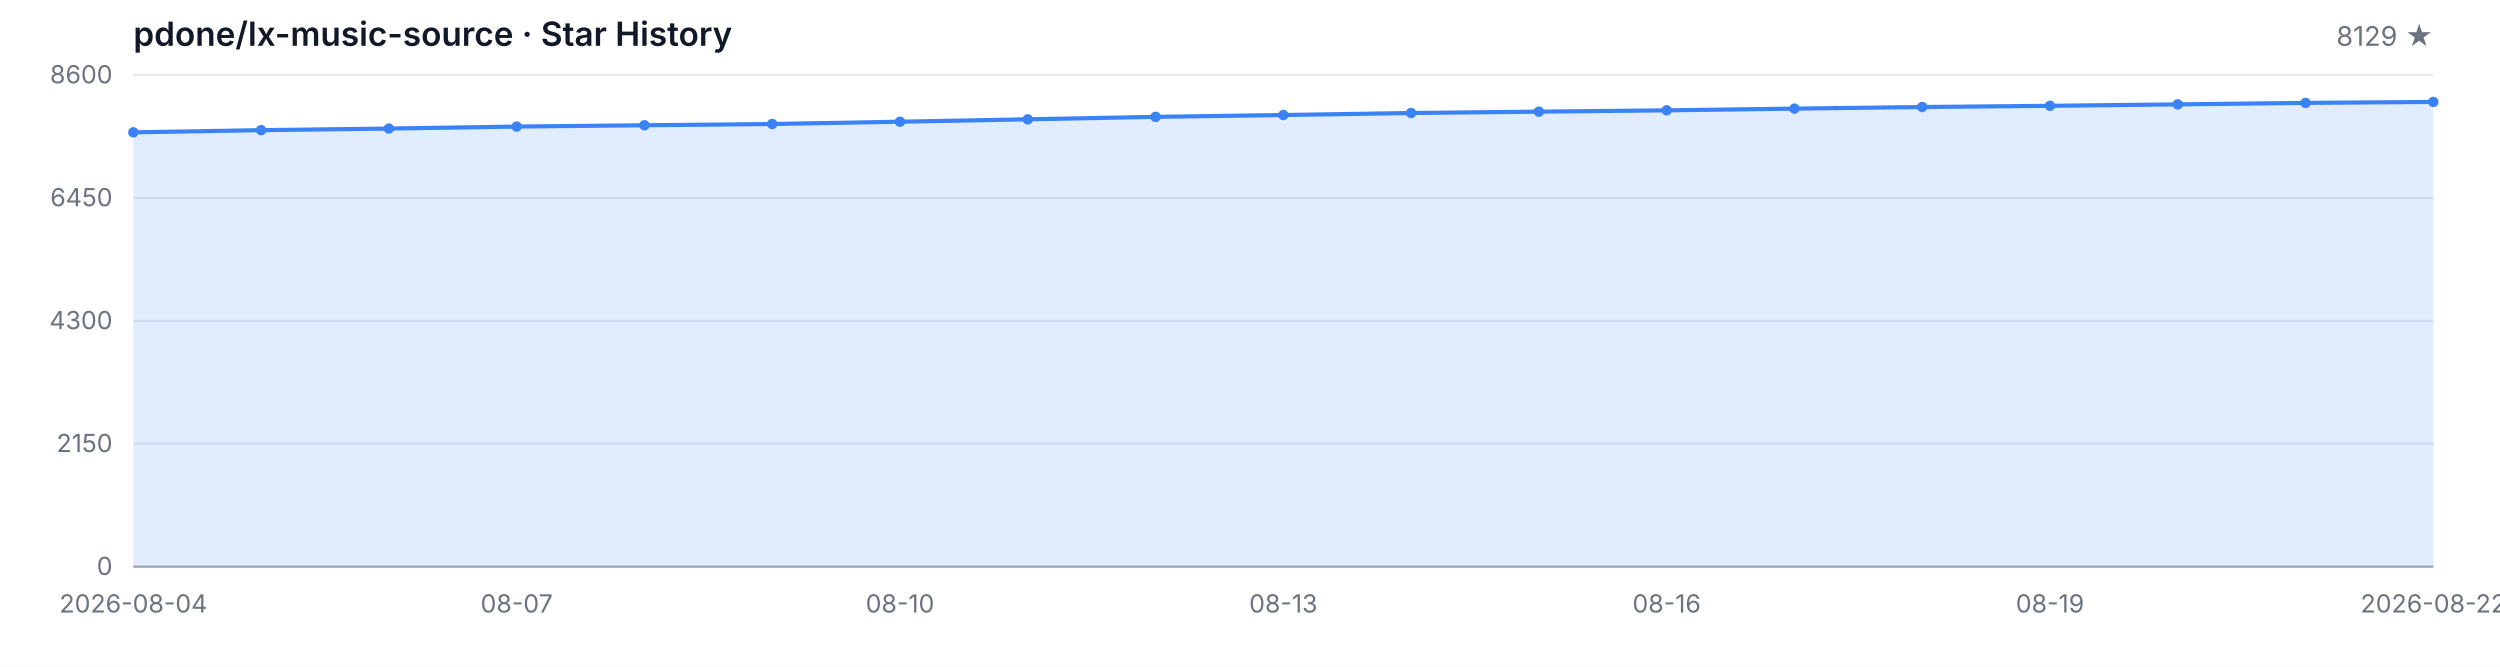
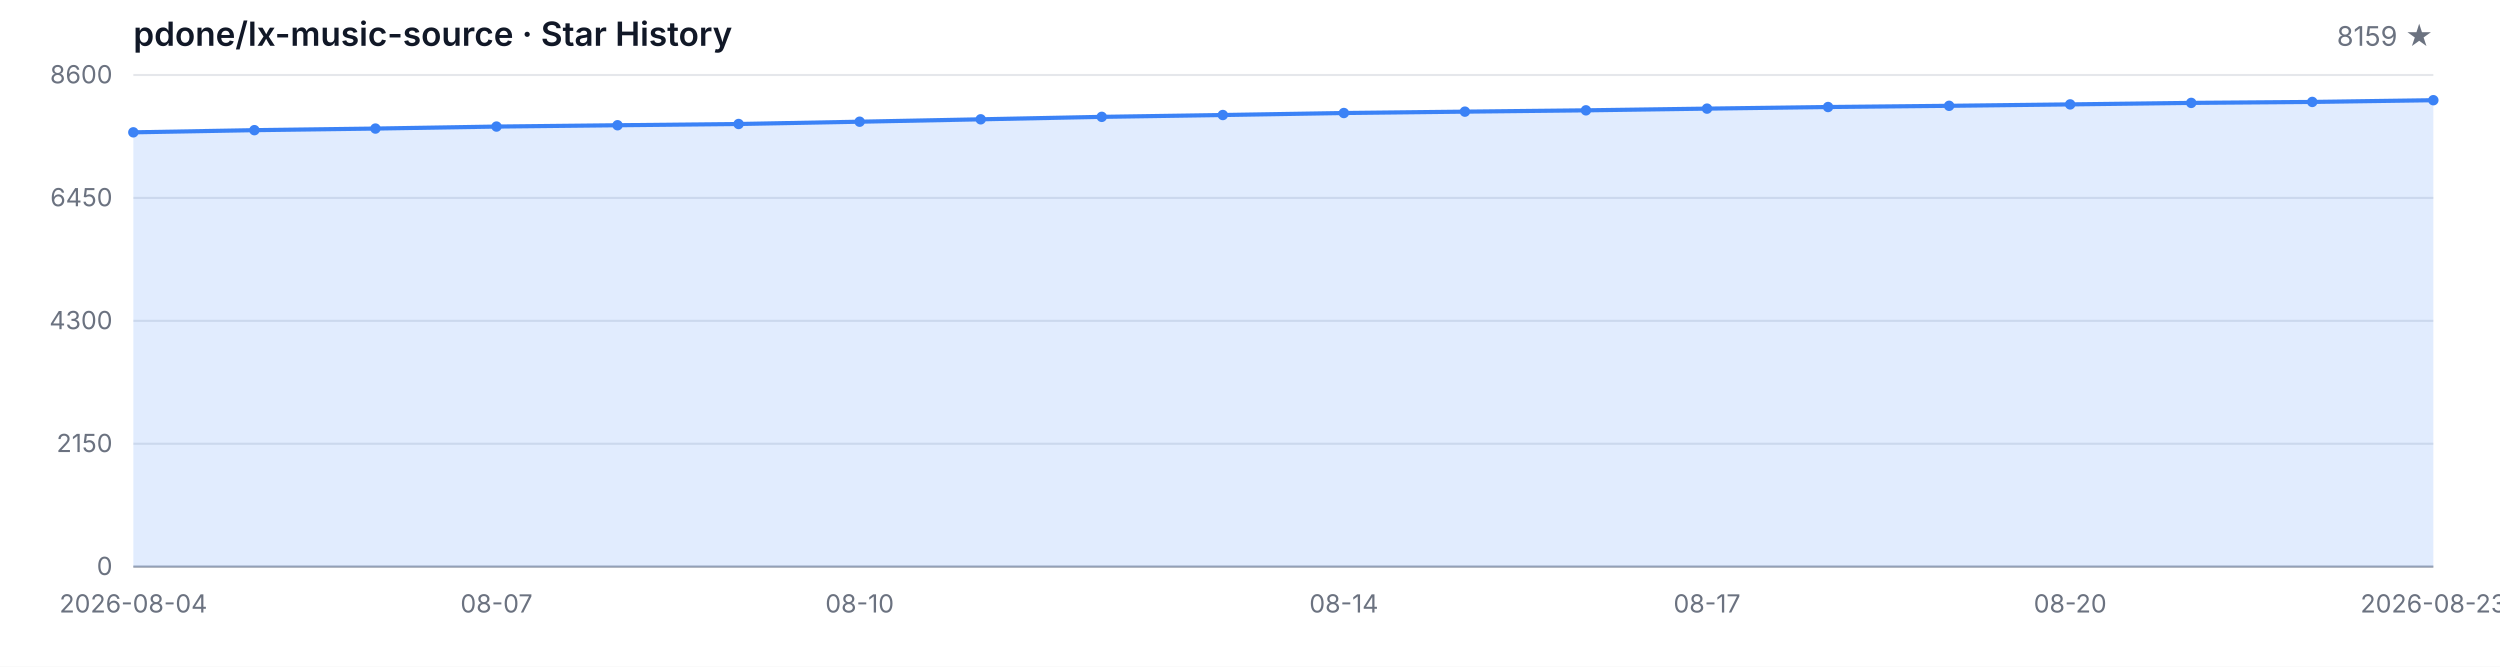
<svg xmlns="http://www.w3.org/2000/svg" width="1200" height="320" viewBox="0 0 1200 320" role="img" aria-label="Star History">
  <style>
  .bg { fill: #ffffff; }
  .grid { stroke: #e5e7eb; stroke-width: 1; }
  .axis { stroke: #9ca3af; stroke-width: 1; }
  .area { fill: rgba(59, 130, 246, 0.15); }
  .line { fill: none; stroke: #3b82f6; stroke-width: 2; stroke-linejoin: round; stroke-linecap: round; }
  .dot { fill: #3b82f6; }
  .tlabel { fill: #6b7280; font-family: -apple-system, BlinkMacSystemFont, 'Segoe UI', sans-serif; font-size: 12px; }
  .title { fill: #111827; font-family: -apple-system, BlinkMacSystemFont, 'Segoe UI', sans-serif; font-size: 16px; font-weight: 600; }
  .subtitle { fill: #6b7280; font-family: -apple-system, BlinkMacSystemFont, 'Segoe UI', sans-serif; font-size: 13px; }
  @media (prefers-color-scheme: dark) {
    .bg { fill: #0d1117; }
    .grid { stroke: #21262d; }
    .axis { stroke: #484f58; }
    .area { fill: rgba(58, 132, 255, 0.18); }
    .line { stroke: #58a6ff; }
    .dot { fill: #58a6ff; }
    .tlabel { fill: #8b949e; }
    .title { fill: #c9d1d9; }
    .subtitle { fill: #8b949e; }
  }
</style>
  <rect class="bg" width="1200" height="320" />
  <text class="title" x="64" y="22">pdone/lx-music-source · Star History</text>
-   <text class="subtitle" x="1168" y="22" text-anchor="end">8129 ★</text>
+   <text class="subtitle" x="1168" y="22" text-anchor="end">8159 ★</text>
  <line class="grid" x1="64" y1="272.00" x2="1168" y2="272.00" />
  <line class="grid" x1="64" y1="213.00" x2="1168" y2="213.00" />
  <line class="grid" x1="64" y1="154.00" x2="1168" y2="154.00" />
  <line class="grid" x1="64" y1="95.00" x2="1168" y2="95.00" />
  <line class="grid" x1="64" y1="36.00" x2="1168" y2="36.00" />
  <text class="tlabel" x="54" y="276.00" text-anchor="end">0</text>
  <text class="tlabel" x="54" y="217.00" text-anchor="end">2150</text>
  <text class="tlabel" x="54" y="158.00" text-anchor="end">4300</text>
  <text class="tlabel" x="54" y="99.00" text-anchor="end">6450</text>
  <text class="tlabel" x="54" y="40.00" text-anchor="end">8600</text>
  <line class="axis" x1="64" y1="272" x2="1168" y2="272" />
-   <path class="area" d="M 64.00 272.00 L 64.00 63.52 L 125.33 62.48 L 186.67 61.71 L 248.00 60.75 L 309.33 60.12 L 370.67 59.52 L 432.00 58.42 L 493.33 57.27 L 554.67 56.09 L 616.00 55.21 L 677.33 54.25 L 738.67 53.59 L 800.00 52.96 L 861.33 52.14 L 922.67 51.37 L 984.00 50.79 L 1045.33 50.11 L 1106.67 49.39 L 1168.00 48.93 L 1168.00 272.00 Z" />
-   <path class="line" d="M 64.00 63.52 L 125.33 62.48 L 186.67 61.71 L 248.00 60.75 L 309.33 60.12 L 370.67 59.52 L 432.00 58.42 L 493.33 57.27 L 554.67 56.09 L 616.00 55.21 L 677.33 54.25 L 738.67 53.59 L 800.00 52.96 L 861.33 52.14 L 922.67 51.37 L 984.00 50.79 L 1045.33 50.11 L 1106.67 49.39 L 1168.00 48.93" />
+   <path class="area" d="M 64.00 272.00 L 64.00 63.52 L 122.11 62.48 L 180.21 61.71 L 238.32 60.75 L 296.42 60.12 L 354.53 59.52 L 412.63 58.42 L 470.74 57.27 L 528.84 56.09 L 586.95 55.21 L 645.05 54.25 L 703.16 53.59 L 761.26 52.96 L 819.37 52.14 L 877.47 51.37 L 935.58 50.79 L 993.68 50.11 L 1051.79 49.39 L 1109.89 48.93 L 1168.00 48.10 L 1168.00 272.00 Z" />
+   <path class="line" d="M 64.00 63.52 L 122.11 62.48 L 180.21 61.71 L 238.32 60.75 L 296.42 60.12 L 354.53 59.52 L 412.63 58.42 L 470.74 57.27 L 528.84 56.09 L 586.95 55.21 L 645.05 54.25 L 703.16 53.59 L 761.26 52.96 L 819.37 52.14 L 877.47 51.37 L 935.58 50.79 L 993.68 50.11 L 1051.79 49.39 L 1109.89 48.93 L 1168.00 48.10" />
  <circle class="dot" cx="64.00" cy="63.52" r="2.5" />
-   <circle class="dot" cx="125.33" cy="62.48" r="2.5" />
-   <circle class="dot" cx="186.67" cy="61.71" r="2.5" />
-   <circle class="dot" cx="248.00" cy="60.75" r="2.5" />
-   <circle class="dot" cx="309.33" cy="60.12" r="2.5" />
-   <circle class="dot" cx="370.67" cy="59.52" r="2.5" />
-   <circle class="dot" cx="432.00" cy="58.42" r="2.5" />
-   <circle class="dot" cx="493.33" cy="57.27" r="2.5" />
-   <circle class="dot" cx="554.67" cy="56.09" r="2.5" />
-   <circle class="dot" cx="616.00" cy="55.21" r="2.5" />
-   <circle class="dot" cx="677.33" cy="54.25" r="2.5" />
-   <circle class="dot" cx="738.67" cy="53.59" r="2.5" />
-   <circle class="dot" cx="800.00" cy="52.96" r="2.5" />
-   <circle class="dot" cx="861.33" cy="52.14" r="2.5" />
-   <circle class="dot" cx="922.67" cy="51.37" r="2.5" />
-   <circle class="dot" cx="984.00" cy="50.79" r="2.5" />
-   <circle class="dot" cx="1045.33" cy="50.11" r="2.5" />
-   <circle class="dot" cx="1106.67" cy="49.39" r="2.5" />
-   <circle class="dot" cx="1168.00" cy="48.93" r="2.5" />
+   <circle class="dot" cx="122.11" cy="62.48" r="2.5" />
+   <circle class="dot" cx="180.21" cy="61.71" r="2.5" />
+   <circle class="dot" cx="238.32" cy="60.75" r="2.5" />
+   <circle class="dot" cx="296.42" cy="60.12" r="2.5" />
+   <circle class="dot" cx="354.53" cy="59.52" r="2.5" />
+   <circle class="dot" cx="412.63" cy="58.42" r="2.5" />
+   <circle class="dot" cx="470.74" cy="57.27" r="2.5" />
+   <circle class="dot" cx="528.84" cy="56.09" r="2.5" />
+   <circle class="dot" cx="586.95" cy="55.21" r="2.5" />
+   <circle class="dot" cx="645.05" cy="54.25" r="2.5" />
+   <circle class="dot" cx="703.16" cy="53.59" r="2.5" />
+   <circle class="dot" cx="761.26" cy="52.96" r="2.5" />
+   <circle class="dot" cx="819.37" cy="52.14" r="2.5" />
+   <circle class="dot" cx="877.47" cy="51.37" r="2.5" />
+   <circle class="dot" cx="935.58" cy="50.79" r="2.5" />
+   <circle class="dot" cx="993.68" cy="50.11" r="2.5" />
+   <circle class="dot" cx="1051.79" cy="49.39" r="2.5" />
+   <circle class="dot" cx="1109.89" cy="48.93" r="2.5" />
+   <circle class="dot" cx="1168.00" cy="48.10" r="2.5" />
  <text class="tlabel" x="64.00" y="294" text-anchor="middle">2026-08-04</text>
-   <text class="tlabel" x="248.00" y="294" text-anchor="middle">08-07</text>
-   <text class="tlabel" x="432.00" y="294" text-anchor="middle">08-10</text>
-   <text class="tlabel" x="616.00" y="294" text-anchor="middle">08-13</text>
-   <text class="tlabel" x="800.00" y="294" text-anchor="middle">08-16</text>
-   <text class="tlabel" x="984.00" y="294" text-anchor="middle">08-19</text>
-   <text class="tlabel" x="1168.00" y="294" text-anchor="middle">2026-08-22</text>
+   <text class="tlabel" x="238.32" y="294" text-anchor="middle">08-07</text>
+   <text class="tlabel" x="412.63" y="294" text-anchor="middle">08-10</text>
+   <text class="tlabel" x="645.05" y="294" text-anchor="middle">08-14</text>
+   <text class="tlabel" x="819.37" y="294" text-anchor="middle">08-17</text>
+   <text class="tlabel" x="993.68" y="294" text-anchor="middle">08-20</text>
+   <text class="tlabel" x="1168.00" y="294" text-anchor="middle">2026-08-23</text>
</svg>
